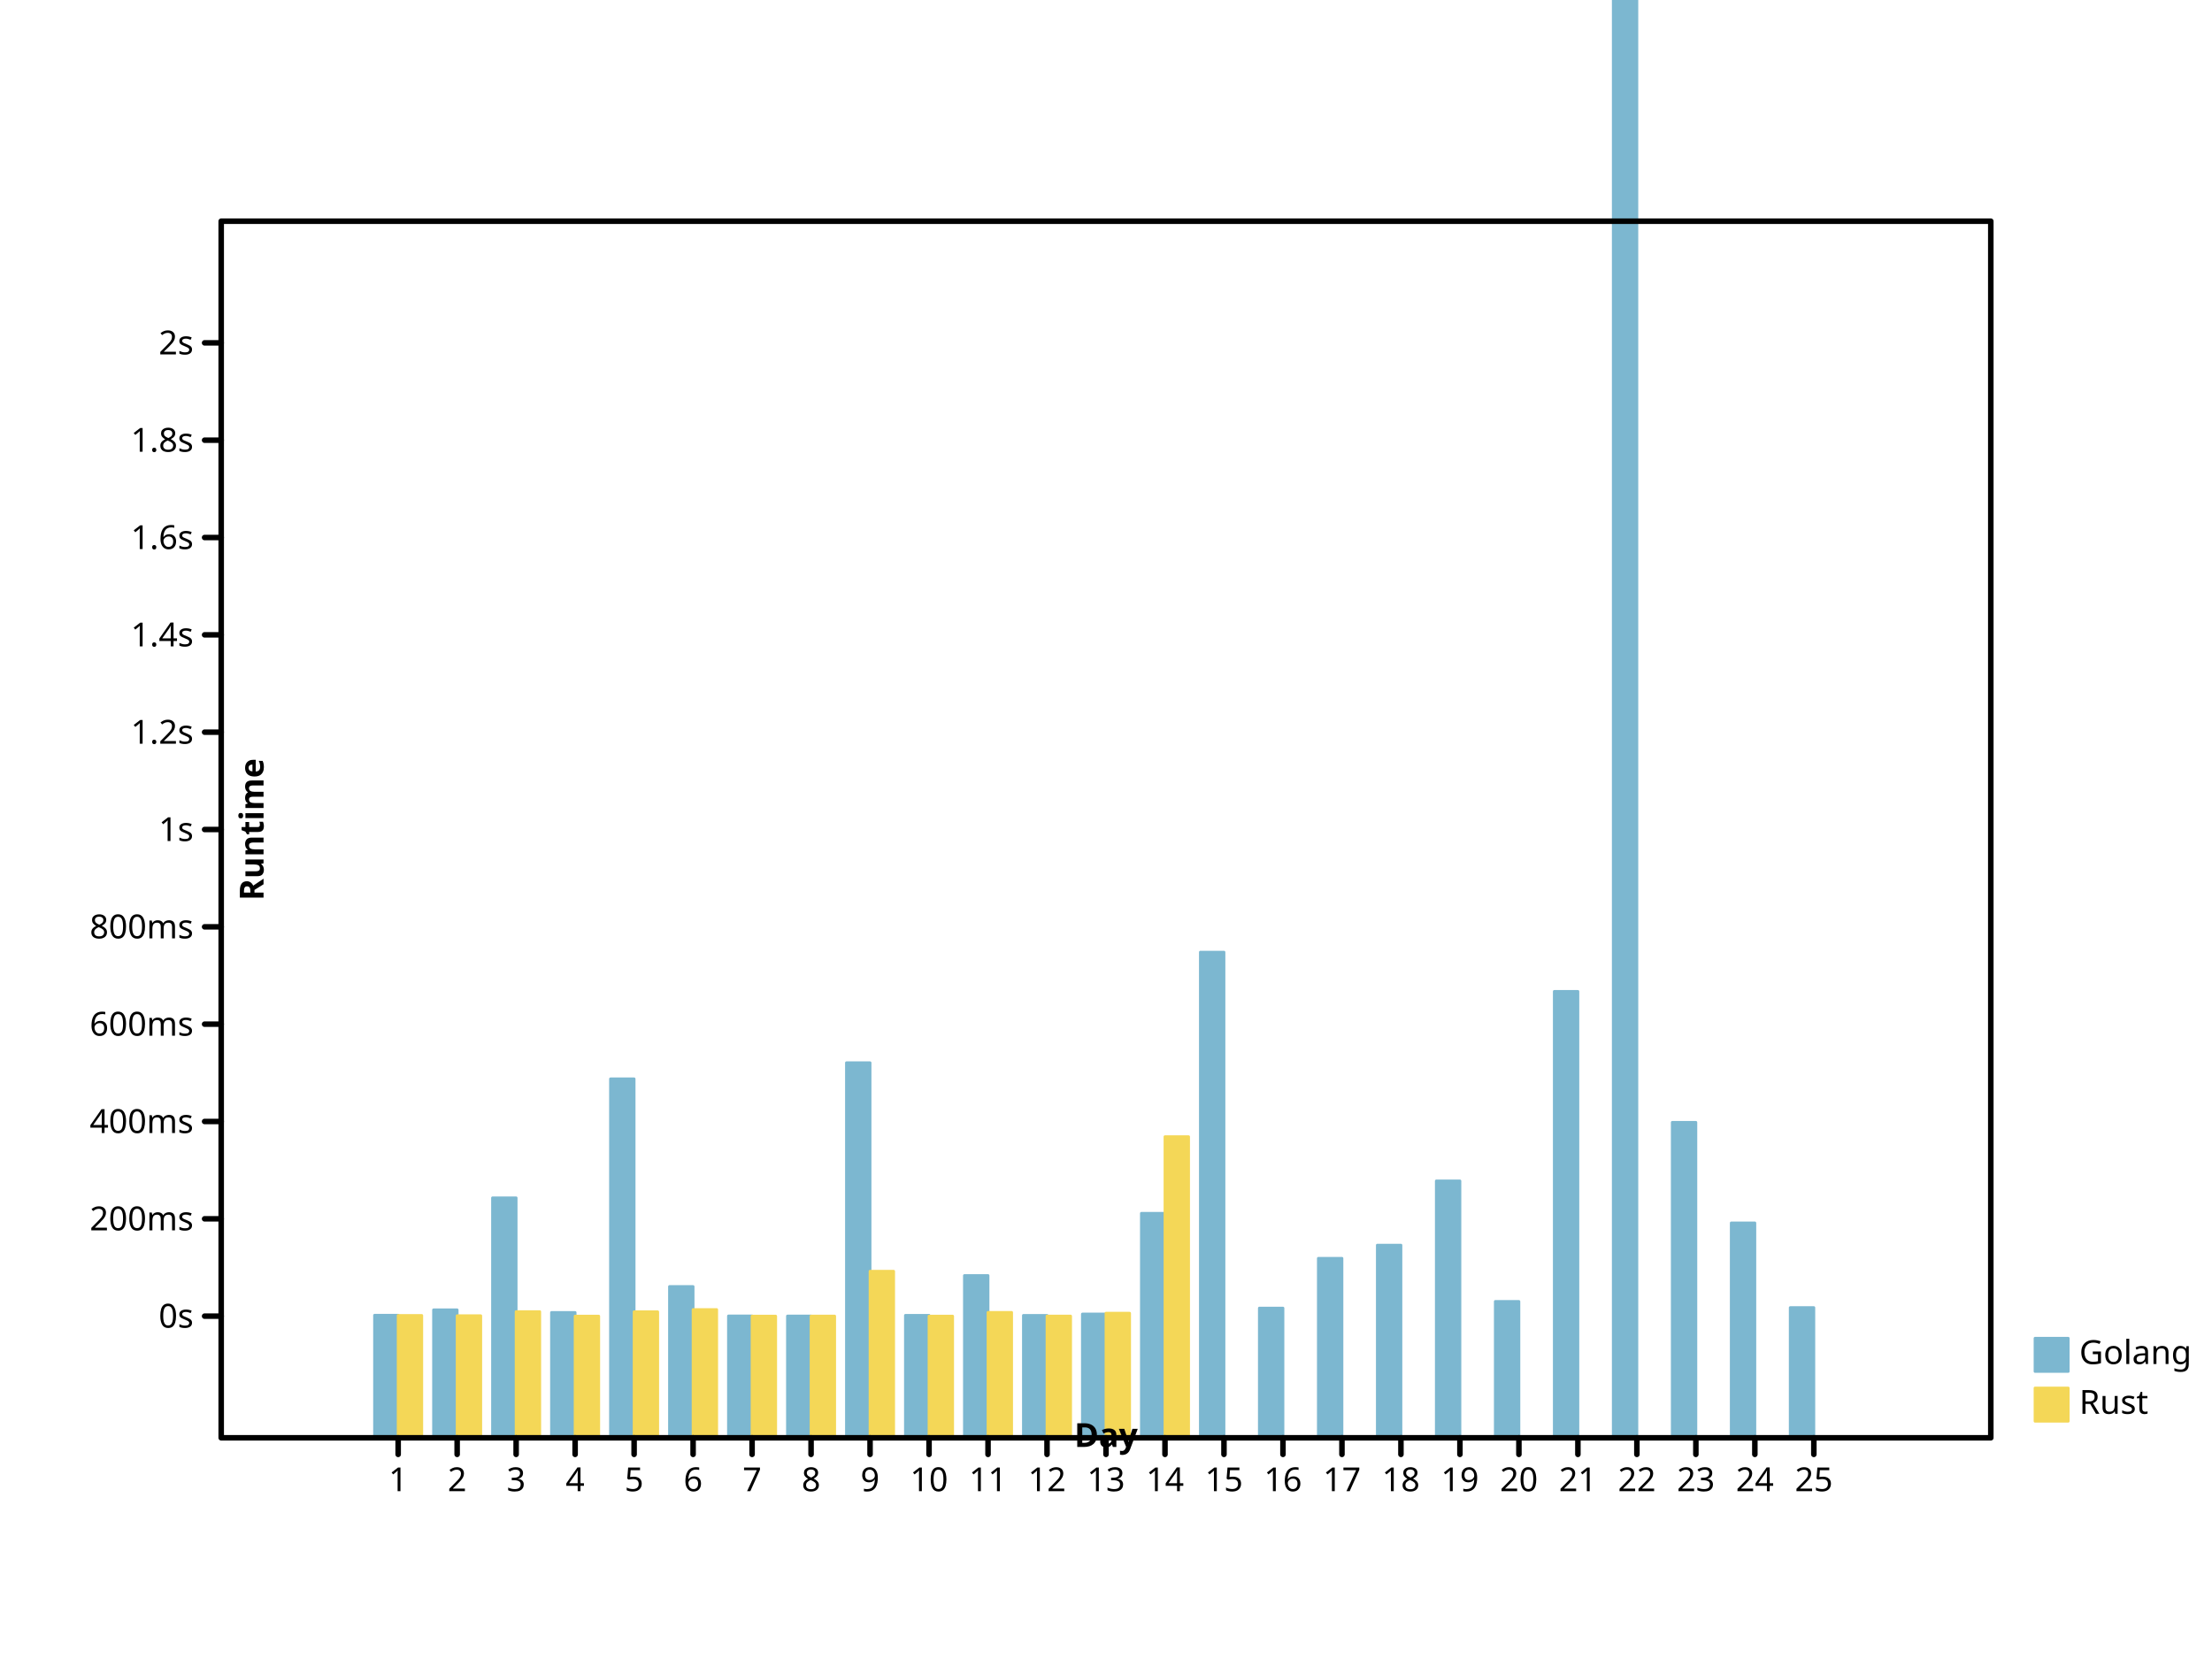
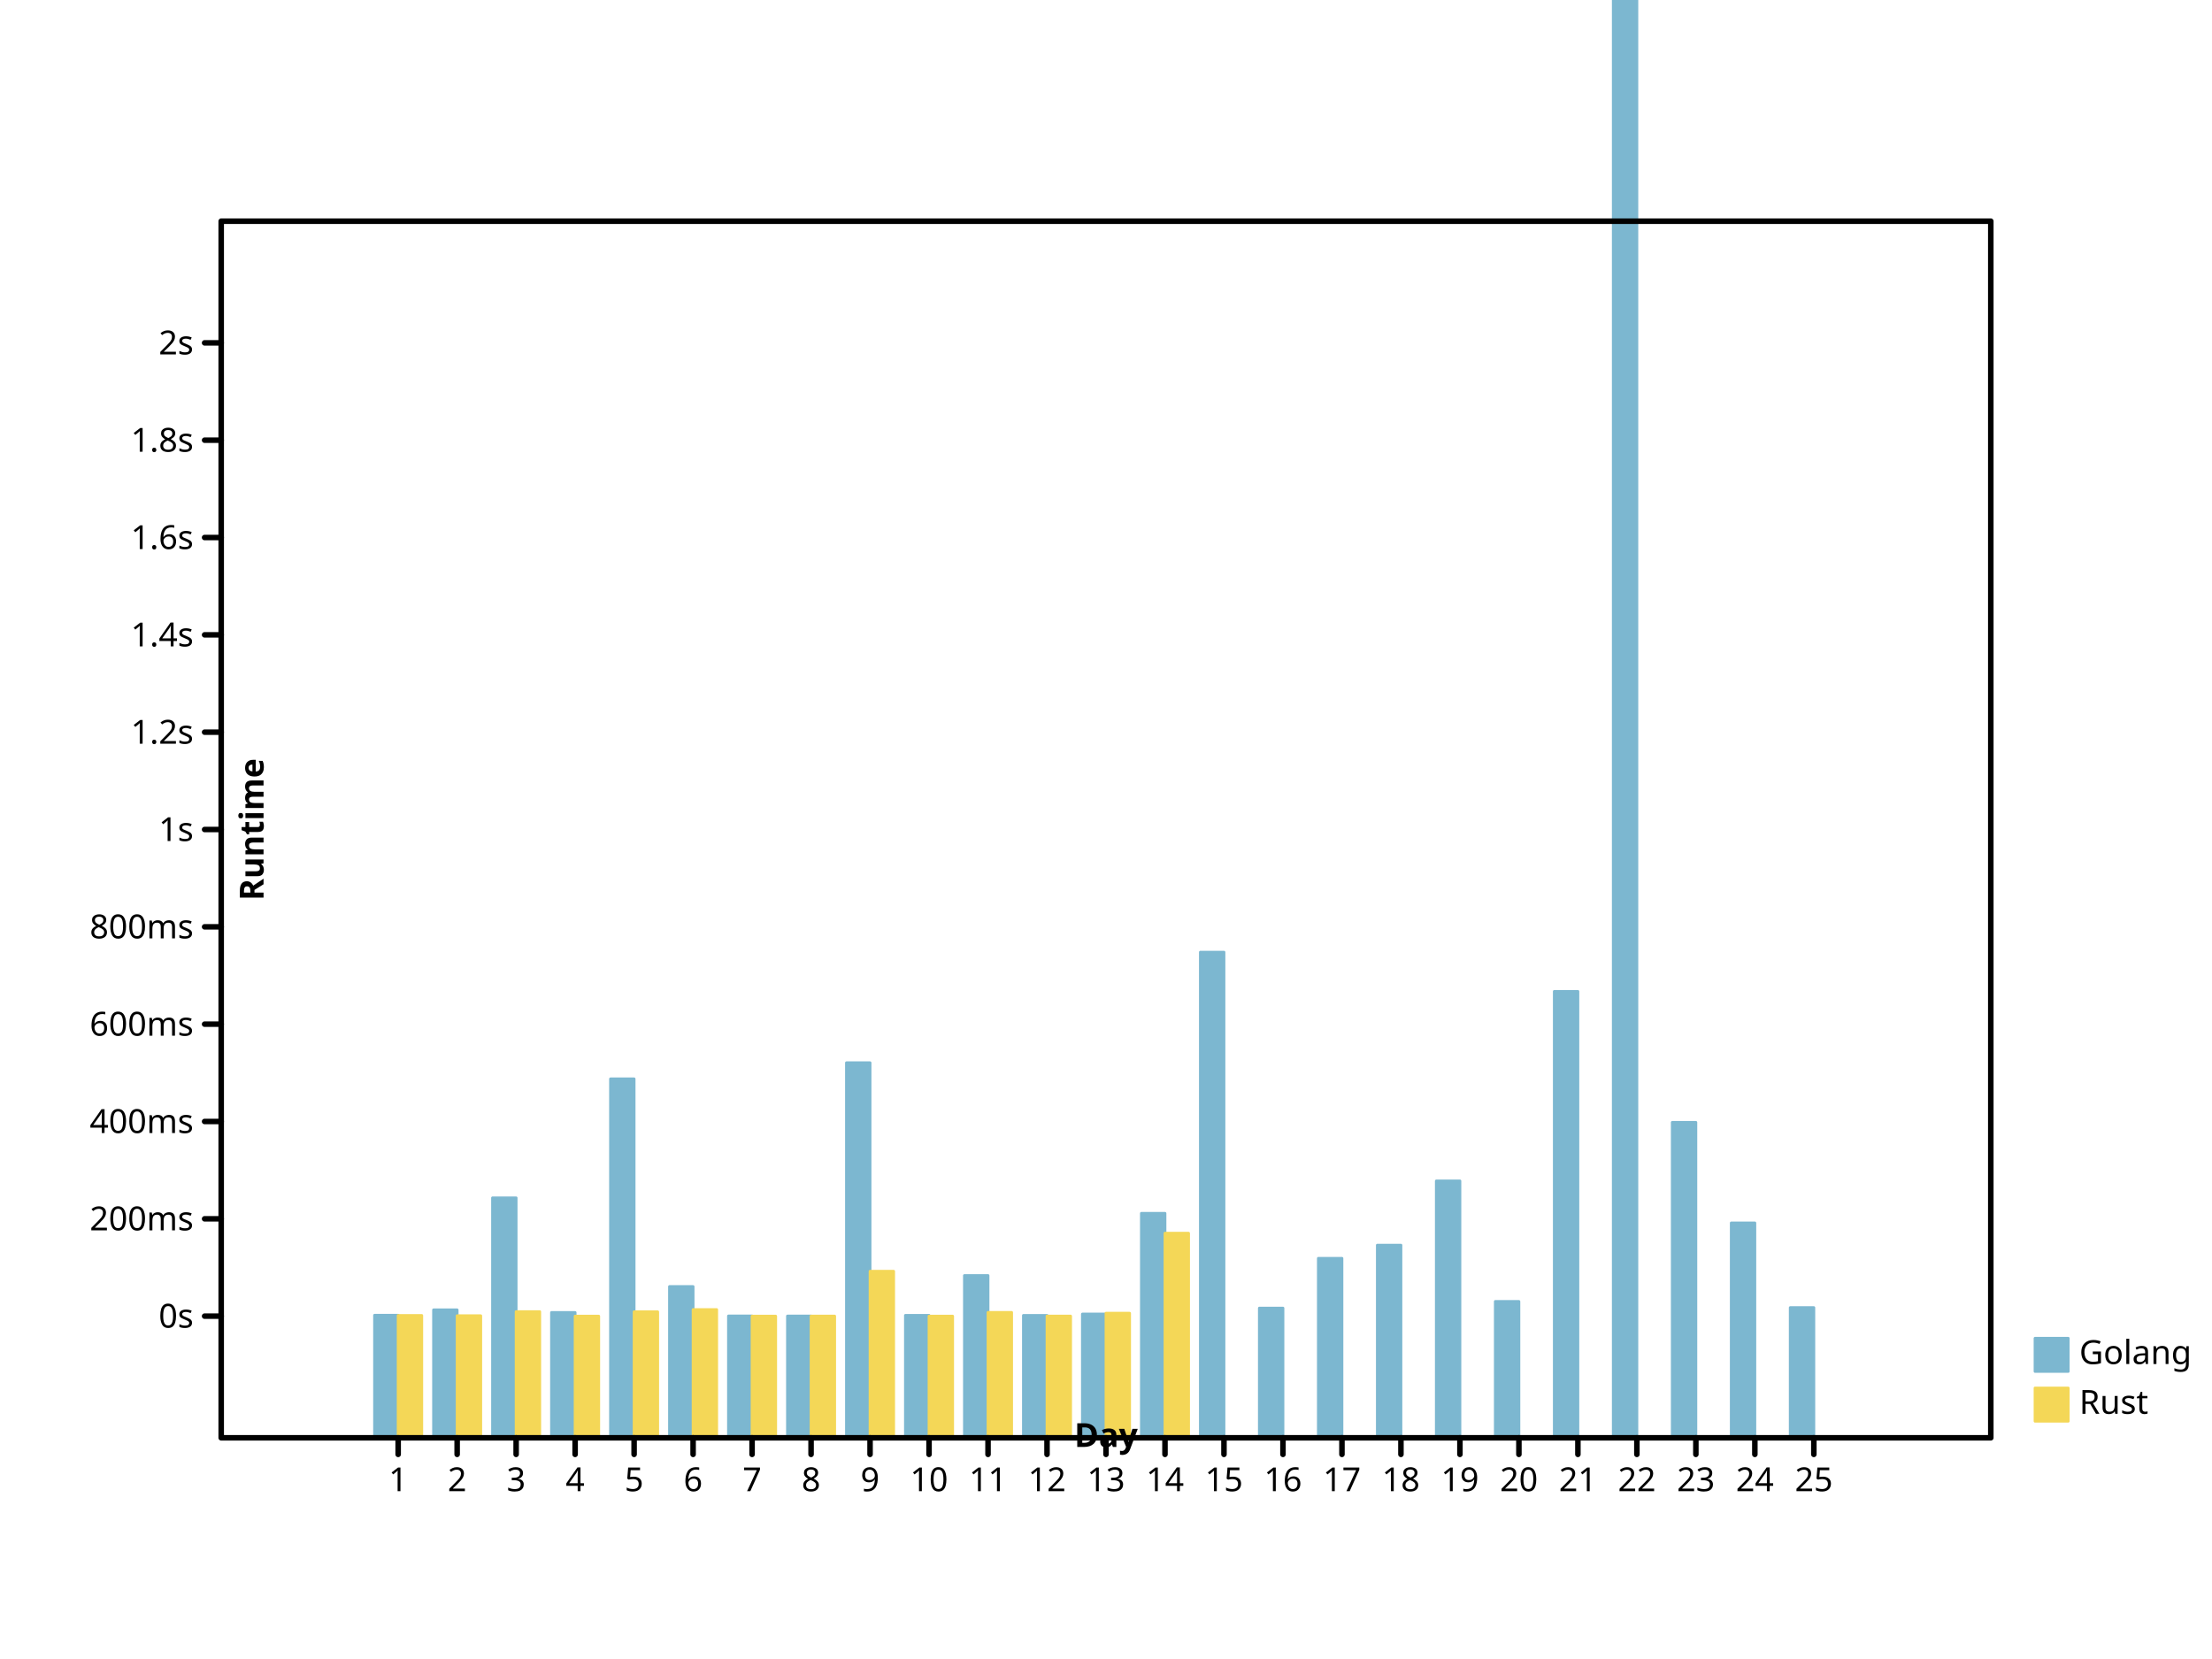
<svg xmlns="http://www.w3.org/2000/svg" height="600" viewbox="0 0 800 600" preserveAspectRatio="xMidYMid meet" width="800">
  <defs>
-     <marker refY="5" markerUnits="userSpaceOnUse" markerWidth="2%" markerHeight="2%" id="circle" viewBox="0 0 10 10 " refX="5">
-       <circle stroke="black" cx="5" cy="5" r="3" fill="none" />
+     <marker markerUnits="userSpaceOnUse" markerWidth="2%" markerHeight="2%" id="circle" viewBox="0 0 10 10 " refX="5" refY="5">
+       <circle r="3" fill="none" stroke="black" cx="5" cy="5" />
    </marker>
-     <marker viewBox="0 0 10 10 " refX="5" refY="5" markerUnits="userSpaceOnUse" markerWidth="2%" markerHeight="2%" id="filled-circle">
-       <circle cy="5" r="3" fill="black" stroke="none" cx="5" />
+     <marker markerWidth="2%" markerHeight="2%" id="filled-circle" viewBox="0 0 10 10 " refX="5" refY="5" markerUnits="userSpaceOnUse">
+       <circle fill="black" stroke="none" cx="5" cy="5" r="3" />
    </marker>
-     <marker id="square" viewBox="0 0 10 10 " refX="5" refY="5" markerUnits="userSpaceOnUse" markerWidth="2%" markerHeight="2%">
+     <marker markerUnits="userSpaceOnUse" markerWidth="2%" markerHeight="2%" id="square" viewBox="0 0 10 10 " refX="5" refY="5">
      <rect fill="none" stroke="black" x="2" y="2" width="6" height="6" />
    </marker>
-     <marker refX="5" refY="5" markerUnits="userSpaceOnUse" markerWidth="2%" markerHeight="2%" id="filled-square" viewBox="0 0 10 10 ">
-       <rect height="6" fill="black" stroke="none" x="2" y="2" width="6" />
+     <marker refY="5" markerUnits="userSpaceOnUse" markerWidth="2%" markerHeight="2%" id="filled-square" viewBox="0 0 10 10 " refX="5">
+       <rect x="2" y="2" width="6" height="6" fill="black" stroke="none" />
    </marker>
  </defs>
  <g stroke-linecap="round" stroke-linejoin="round" transform="translate(80 520 )scale(1 -1 )" fill="hsl(198, 47%, 65%)" stroke="hsl(198, 47%, 65%)" stroke-width="1px">
-     <rect height="4.431907e+01" vector-effect="non-scaling-stroke" x="5.546667e+01" y="0" width="8.533333e+00" />
-     <rect x="7.680000e+01" y="0" width="8.533333e+00" height="4.627433e+01" vector-effect="non-scaling-stroke" />
-     <rect height="8.678408e+01" vector-effect="non-scaling-stroke" x="9.813333e+01" y="0" width="8.533333e+00" />
-     <rect width="8.533333e+00" height="4.532188e+01" vector-effect="non-scaling-stroke" x="1.194667e+02" y="0" />
+     <rect vector-effect="non-scaling-stroke" x="5.546667e+01" y="0" width="8.533333e+00" height="4.431907e+01" />
+     <rect height="4.627433e+01" vector-effect="non-scaling-stroke" x="7.680000e+01" y="0" width="8.533333e+00" />
+     <rect vector-effect="non-scaling-stroke" x="9.813333e+01" y="0" width="8.533333e+00" height="8.678408e+01" />
+     <rect vector-effect="non-scaling-stroke" x="1.194667e+02" y="0" width="8.533333e+00" height="4.532188e+01" />
    <rect height="1.298190e+02" vector-effect="non-scaling-stroke" x="1.408000e+02" y="0" width="8.533333e+00" />
    <rect y="0" width="8.533333e+00" height="5.470725e+01" vector-effect="non-scaling-stroke" x="1.621333e+02" />
    <rect vector-effect="non-scaling-stroke" x="1.834667e+02" y="0" width="8.533333e+00" height="4.406522e+01" />
-     <rect y="0" width="8.533333e+00" height="4.403877e+01" vector-effect="non-scaling-stroke" x="2.048000e+02" />
+     <rect vector-effect="non-scaling-stroke" x="2.048000e+02" y="0" width="8.533333e+00" height="4.403877e+01" />
    <rect width="8.533333e+00" height="1.356398e+02" vector-effect="non-scaling-stroke" x="2.261333e+02" y="0" />
-     <rect y="0" width="8.533333e+00" height="4.428495e+01" vector-effect="non-scaling-stroke" x="2.474667e+02" />
-     <rect width="8.533333e+00" height="5.868310e+01" vector-effect="non-scaling-stroke" x="2.688000e+02" y="0" />
-     <rect height="4.426198e+01" vector-effect="non-scaling-stroke" x="2.901333e+02" y="0" width="8.533333e+00" />
-     <rect height="4.475945e+01" vector-effect="non-scaling-stroke" x="3.114667e+02" y="0" width="8.533333e+00" />
+     <rect height="4.428495e+01" vector-effect="non-scaling-stroke" x="2.474667e+02" y="0" width="8.533333e+00" />
+     <rect y="0" width="8.533333e+00" height="5.868310e+01" vector-effect="non-scaling-stroke" x="2.688000e+02" />
+     <rect width="8.533333e+00" height="4.426198e+01" vector-effect="non-scaling-stroke" x="2.901333e+02" y="0" />
+     <rect vector-effect="non-scaling-stroke" x="3.114667e+02" y="0" width="8.533333e+00" height="4.475945e+01" />
    <rect height="8.119069e+01" vector-effect="non-scaling-stroke" x="3.328000e+02" y="0" width="8.533333e+00" />
-     <rect vector-effect="non-scaling-stroke" x="3.541333e+02" y="0" width="8.533333e+00" height="1.756378e+02" />
-     <rect y="0" width="8.533333e+00" height="4.690639e+01" vector-effect="non-scaling-stroke" x="3.754667e+02" />
-     <rect y="0" width="8.533333e+00" height="6.491284e+01" vector-effect="non-scaling-stroke" x="3.968000e+02" />
-     <rect vector-effect="non-scaling-stroke" x="4.181333e+02" y="0" width="8.533333e+00" height="6.967380e+01" />
-     <rect height="9.289713e+01" vector-effect="non-scaling-stroke" x="4.394667e+02" y="0" width="8.533333e+00" />
+     <rect y="0" width="8.533333e+00" height="1.756378e+02" vector-effect="non-scaling-stroke" x="3.541333e+02" />
+     <rect vector-effect="non-scaling-stroke" x="3.754667e+02" y="0" width="8.533333e+00" height="4.690639e+01" />
+     <rect width="8.533333e+00" height="6.491284e+01" vector-effect="non-scaling-stroke" x="3.968000e+02" y="0" />
+     <rect height="6.967380e+01" vector-effect="non-scaling-stroke" x="4.181333e+02" y="0" width="8.533333e+00" />
+     <rect y="0" width="8.533333e+00" height="9.289713e+01" vector-effect="non-scaling-stroke" x="4.394667e+02" />
    <rect vector-effect="non-scaling-stroke" x="4.608000e+02" y="0" width="8.533333e+00" height="4.931363e+01" />
-     <rect y="0" width="8.533333e+00" height="1.614354e+02" vector-effect="non-scaling-stroke" x="4.821333e+02" />
+     <rect width="8.533333e+00" height="1.614354e+02" vector-effect="non-scaling-stroke" x="4.821333e+02" y="0" />
    <rect height="1.359419e+03" vector-effect="non-scaling-stroke" x="5.034667e+02" y="0" width="8.533333e+00" />
    <rect vector-effect="non-scaling-stroke" x="5.248000e+02" y="0" width="8.533333e+00" height="1.140808e+02" />
    <rect vector-effect="non-scaling-stroke" x="5.461333e+02" y="0" width="8.533333e+00" height="7.770617e+01" />
    <rect x="5.674667e+02" y="0" width="8.533333e+00" height="4.708769e+01" vector-effect="non-scaling-stroke" />
  </g>
-   <g stroke-linecap="round" stroke-linejoin="round" transform="translate(80 520 )scale(1 -1 )" fill="hsl(49, 88%, 65%)" stroke="hsl(49, 88%, 65%)" stroke-width="1px">
-     <rect vector-effect="non-scaling-stroke" x="64" y="0" width="8.533333e+00" height="4.424245e+01" />
-     <rect height="4.414333e+01" vector-effect="non-scaling-stroke" x="8.533333e+01" y="0" width="8.533333e+00" />
-     <rect height="4.563030e+01" vector-effect="non-scaling-stroke" x="1.066667e+02" y="0" width="8.533333e+00" />
-     <rect vector-effect="non-scaling-stroke" x="128" y="0" width="8.533333e+00" height="4.400488e+01" />
-     <rect height="4.557232e+01" vector-effect="non-scaling-stroke" x="1.493333e+02" y="0" width="8.533333e+00" />
+   <g transform="translate(80 520 )scale(1 -1 )" fill="hsl(49, 88%, 65%)" stroke="hsl(49, 88%, 65%)" stroke-width="1px" stroke-linecap="round" stroke-linejoin="round">
+     <rect width="8.533333e+00" height="4.424245e+01" vector-effect="non-scaling-stroke" x="64" y="0" />
+     <rect vector-effect="non-scaling-stroke" x="8.533333e+01" y="0" width="8.533333e+00" height="4.414333e+01" />
+     <rect width="8.533333e+00" height="4.563030e+01" vector-effect="non-scaling-stroke" x="1.066667e+02" y="0" />
+     <rect height="4.400488e+01" vector-effect="non-scaling-stroke" x="128" y="0" width="8.533333e+00" />
+     <rect vector-effect="non-scaling-stroke" x="1.493333e+02" y="0" width="8.533333e+00" height="4.557232e+01" />
    <rect width="8.533333e+00" height="4.637456e+01" vector-effect="non-scaling-stroke" x="1.706667e+02" y="0" />
-     <rect y="0" width="8.533333e+00" height="4.400178e+01" vector-effect="non-scaling-stroke" x="192" />
+     <rect width="8.533333e+00" height="4.400178e+01" vector-effect="non-scaling-stroke" x="192" y="0" />
    <rect vector-effect="non-scaling-stroke" x="2.133333e+02" y="0" width="8.533333e+00" height="4.402469e+01" />
-     <rect width="8.533333e+00" height="6.023544e+01" vector-effect="non-scaling-stroke" x="2.346667e+02" y="0" />
-     <rect height="4.400222e+01" vector-effect="non-scaling-stroke" x="2.560000e+02" y="0" width="8.533333e+00" />
+     <rect x="2.346667e+02" y="0" width="8.533333e+00" height="6.023544e+01" vector-effect="non-scaling-stroke" />
+     <rect width="8.533333e+00" height="4.400222e+01" vector-effect="non-scaling-stroke" x="2.560000e+02" y="0" />
    <rect vector-effect="non-scaling-stroke" x="2.773333e+02" y="0" width="8.533333e+00" height="4.535219e+01" />
-     <rect y="0" width="8.533333e+00" height="4.402753e+01" vector-effect="non-scaling-stroke" x="2.986667e+02" />
+     <rect x="2.986667e+02" y="0" width="8.533333e+00" height="4.402753e+01" vector-effect="non-scaling-stroke" />
    <rect vector-effect="non-scaling-stroke" x="320" y="0" width="8.533333e+00" height="4.506115e+01" />
-     <rect vector-effect="non-scaling-stroke" x="3.413333e+02" y="0" width="8.533333e+00" height="1.089011e+02" />
+     <rect width="8.533333e+00" height="7.399627e+01" vector-effect="non-scaling-stroke" x="3.413333e+02" y="0" />
  </g>
-   <g font-style="normal" font-family="sans-serif" stroke-linecap="round" stroke-linejoin="round" font-size="12px" stroke-width="1px" dominant-baseline="hanging" fill="hsl(198, 47%, 65%)" font-weight="normal" text-anchor="start" stroke="hsl(198, 47%, 65%)">
-     <rect width="12" height="12" vector-effect="non-scaling-stroke" x="736" y="484" />
-     <g stroke="black" fill="black">
-       <text stroke="none" vector-effect="non-scaling-stroke" x="752" y="484" dominant-baseline="hanging">Golang</text>
+   <g text-anchor="start" stroke="hsl(198, 47%, 65%)" stroke-linejoin="round" font-style="normal" font-weight="normal" font-size="12px" fill="hsl(198, 47%, 65%)" stroke-width="1px" stroke-linecap="round" dominant-baseline="hanging" font-family="sans-serif">
+     <rect vector-effect="non-scaling-stroke" x="736" y="484" width="12" height="12" />
+     <g fill="black" stroke="black">
+       <text dominant-baseline="hanging" stroke="none" vector-effect="non-scaling-stroke" x="752" y="484">Golang</text>
    </g>
-     <g fill="hsl(49, 88%, 65%)" stroke-linecap="round" stroke-linejoin="round" font-weight="normal" stroke-width="1px" dominant-baseline="hanging" font-family="sans-serif" font-size="12px" font-style="normal" text-anchor="start" stroke="hsl(49, 88%, 65%)">
-       <rect height="12" vector-effect="non-scaling-stroke" x="736" y="502" width="12" />
+     <g stroke="hsl(49, 88%, 65%)" stroke-linejoin="round" font-weight="normal" fill="hsl(49, 88%, 65%)" stroke-width="1px" stroke-linecap="round" dominant-baseline="hanging" font-family="sans-serif" font-size="12px" font-style="normal" text-anchor="start">
+       <rect y="502" width="12" height="12" vector-effect="non-scaling-stroke" x="736" />
      <g fill="black" stroke="black">
-         <text y="502" dominant-baseline="hanging" stroke="none" vector-effect="non-scaling-stroke" x="752">Rust</text>
-         <g text-anchor="start" font-style="normal" font-weight="normal" stroke-linecap="round" dominant-baseline="hanging" fill="none" font-size="12px" font-family="sans-serif" stroke-linejoin="round" stroke-width="2px">
-           <rect height="440" vector-effect="non-scaling-stroke" x="80" y="80" width="640" />
+         <text vector-effect="non-scaling-stroke" x="752" y="502" dominant-baseline="hanging" stroke="none">Rust</text>
+         <g font-style="normal" fill="none" dominant-baseline="hanging" font-weight="normal" stroke-width="2px" text-anchor="start" stroke-linejoin="round" font-family="sans-serif" stroke-linecap="round" font-size="12px">
+           <rect x="80" y="80" width="640" height="440" vector-effect="non-scaling-stroke" />
        </g>
-         <g fill="none" text-anchor="start" font-size="12px" font-weight="normal" transform="translate(80 520 )scale(1 -1 )" font-family="sans-serif" stroke="black" stroke-width="2px" stroke-linecap="round" stroke-linejoin="round" font-style="normal" dominant-baseline="hanging">
-           <path d="M64,0 L64,-6 M8.533333e+01,0 L8.533333e+01,-6 M1.066667e+02,0 L1.066667e+02,-6 M128,0 L128,-6 M1.493333e+02,0 L1.493333e+02,-6 M1.706667e+02,0 L1.706667e+02,-6 M192,0 L192,-6 M2.133333e+02,0 L2.133333e+02,-6 M2.346667e+02,0 L2.346667e+02,-6 M256,0 L256,-6 M2.773333e+02,0 L2.773333e+02,-6 M2.986667e+02,0 L2.986667e+02,-6 M320,0 L320,-6 M3.413333e+02,0 L3.413333e+02,-6 M3.626667e+02,0 L3.626667e+02,-6 M384,0 L384,-6 M4.053333e+02,0 L4.053333e+02,-6 M4.266667e+02,0 L4.266667e+02,-6 M448,0 L448,-6 M4.693333e+02,0 L4.693333e+02,-6 M4.906667e+02,0 L4.906667e+02,-6 M512,0 L512,-6 M5.333333e+02,0 L5.333333e+02,-6 M5.546667e+02,0 L5.546667e+02,-6 M576,0 L576,-6 " vector-effect="non-scaling-stroke" />
+         <g font-family="sans-serif" font-size="12px" stroke-linecap="round" dominant-baseline="hanging" font-weight="normal" stroke-linejoin="round" font-style="normal" transform="translate(80 520 )scale(1 -1 )" fill="none" stroke-width="2px" text-anchor="start" stroke="black">
+           <path vector-effect="non-scaling-stroke" d="M64,0 L64,-6 M8.533333e+01,0 L8.533333e+01,-6 M1.066667e+02,0 L1.066667e+02,-6 M128,0 L128,-6 M1.493333e+02,0 L1.493333e+02,-6 M1.706667e+02,0 L1.706667e+02,-6 M192,0 L192,-6 M2.133333e+02,0 L2.133333e+02,-6 M2.346667e+02,0 L2.346667e+02,-6 M256,0 L256,-6 M2.773333e+02,0 L2.773333e+02,-6 M2.986667e+02,0 L2.986667e+02,-6 M320,0 L320,-6 M3.413333e+02,0 L3.413333e+02,-6 M3.626667e+02,0 L3.626667e+02,-6 M384,0 L384,-6 M4.053333e+02,0 L4.053333e+02,-6 M4.266667e+02,0 L4.266667e+02,-6 M448,0 L448,-6 M4.693333e+02,0 L4.693333e+02,-6 M4.906667e+02,0 L4.906667e+02,-6 M512,0 L512,-6 M5.333333e+02,0 L5.333333e+02,-6 M5.546667e+02,0 L5.546667e+02,-6 M576,0 L576,-6 " />
        </g>
-         <g font-weight="normal" stroke="black" dominant-baseline="hanging" fill="black" stroke-linecap="round" stroke-linejoin="round" font-style="normal" text-anchor="middle" transform="translate(80 520 )scale(1 1 )" font-family="sans-serif" stroke-width="2px" font-size="12px">
-           <text y="10" dominant-baseline="hanging" stroke="none" vector-effect="non-scaling-stroke" x="64">1</text>
-           <text vector-effect="non-scaling-stroke" x="8.533333e+01" y="10" dominant-baseline="hanging" stroke="none">2</text>
-           <text dominant-baseline="hanging" stroke="none" vector-effect="non-scaling-stroke" x="1.066667e+02" y="10">3</text>
+         <g fill="black" stroke-width="2px" stroke-linecap="round" font-family="sans-serif" dominant-baseline="hanging" transform="translate(80 520 )scale(1 1 )" stroke-linejoin="round" font-size="12px" text-anchor="middle" font-style="normal" font-weight="normal" stroke="black">
+           <text vector-effect="non-scaling-stroke" x="64" y="10" dominant-baseline="hanging" stroke="none">1</text>
+           <text stroke="none" vector-effect="non-scaling-stroke" x="8.533333e+01" y="10" dominant-baseline="hanging">2</text>
+           <text vector-effect="non-scaling-stroke" x="1.066667e+02" y="10" dominant-baseline="hanging" stroke="none">3</text>
          <text stroke="none" vector-effect="non-scaling-stroke" x="128" y="10" dominant-baseline="hanging">4</text>
-           <text stroke="none" vector-effect="non-scaling-stroke" x="1.493333e+02" y="10" dominant-baseline="hanging">5</text>
-           <text y="10" dominant-baseline="hanging" stroke="none" vector-effect="non-scaling-stroke" x="1.706667e+02">6</text>
-           <text stroke="none" vector-effect="non-scaling-stroke" x="192" y="10" dominant-baseline="hanging">7</text>
-           <text y="10" dominant-baseline="hanging" stroke="none" vector-effect="non-scaling-stroke" x="2.133333e+02">8</text>
-           <text y="10" dominant-baseline="hanging" stroke="none" vector-effect="non-scaling-stroke" x="2.346667e+02">9</text>
+           <text y="10" dominant-baseline="hanging" stroke="none" vector-effect="non-scaling-stroke" x="1.493333e+02">5</text>
+           <text dominant-baseline="hanging" stroke="none" vector-effect="non-scaling-stroke" x="1.706667e+02" y="10">6</text>
+           <text dominant-baseline="hanging" stroke="none" vector-effect="non-scaling-stroke" x="192" y="10">7</text>
+           <text dominant-baseline="hanging" stroke="none" vector-effect="non-scaling-stroke" x="2.133333e+02" y="10">8</text>
+           <text dominant-baseline="hanging" stroke="none" vector-effect="non-scaling-stroke" x="2.346667e+02" y="10">9</text>
          <text stroke="none" vector-effect="non-scaling-stroke" x="256" y="10" dominant-baseline="hanging">10</text>
          <text stroke="none" vector-effect="non-scaling-stroke" x="2.773333e+02" y="10" dominant-baseline="hanging">11</text>
-           <text stroke="none" vector-effect="non-scaling-stroke" x="2.986667e+02" y="10" dominant-baseline="hanging">12</text>
+           <text dominant-baseline="hanging" stroke="none" vector-effect="non-scaling-stroke" x="2.986667e+02" y="10">12</text>
          <text stroke="none" vector-effect="non-scaling-stroke" x="320" y="10" dominant-baseline="hanging">13</text>
          <text dominant-baseline="hanging" stroke="none" vector-effect="non-scaling-stroke" x="3.413333e+02" y="10">14</text>
-           <text stroke="none" vector-effect="non-scaling-stroke" x="3.626667e+02" y="10" dominant-baseline="hanging">15</text>
-           <text stroke="none" vector-effect="non-scaling-stroke" x="384" y="10" dominant-baseline="hanging">16</text>
+           <text y="10" dominant-baseline="hanging" stroke="none" vector-effect="non-scaling-stroke" x="3.626667e+02">15</text>
+           <text vector-effect="non-scaling-stroke" x="384" y="10" dominant-baseline="hanging" stroke="none">16</text>
          <text stroke="none" vector-effect="non-scaling-stroke" x="4.053333e+02" y="10" dominant-baseline="hanging">17</text>
-           <text vector-effect="non-scaling-stroke" x="4.266667e+02" y="10" dominant-baseline="hanging" stroke="none">18</text>
-           <text y="10" dominant-baseline="hanging" stroke="none" vector-effect="non-scaling-stroke" x="448">19</text>
+           <text x="4.266667e+02" y="10" dominant-baseline="hanging" stroke="none" vector-effect="non-scaling-stroke">18</text>
+           <text x="448" y="10" dominant-baseline="hanging" stroke="none" vector-effect="non-scaling-stroke">19</text>
          <text stroke="none" vector-effect="non-scaling-stroke" x="4.693333e+02" y="10" dominant-baseline="hanging">20</text>
-           <text y="10" dominant-baseline="hanging" stroke="none" vector-effect="non-scaling-stroke" x="4.906667e+02">21</text>
-           <text dominant-baseline="hanging" stroke="none" vector-effect="non-scaling-stroke" x="512" y="10">22</text>
-           <text dominant-baseline="hanging" stroke="none" vector-effect="non-scaling-stroke" x="5.333333e+02" y="10">23</text>
-           <text dominant-baseline="hanging" stroke="none" vector-effect="non-scaling-stroke" x="5.546667e+02" y="10">24</text>
-           <text vector-effect="non-scaling-stroke" x="576" y="10" dominant-baseline="hanging" stroke="none">25</text>
+           <text x="4.906667e+02" y="10" dominant-baseline="hanging" stroke="none" vector-effect="non-scaling-stroke">21</text>
+           <text stroke="none" vector-effect="non-scaling-stroke" x="512" y="10" dominant-baseline="hanging">22</text>
+           <text vector-effect="non-scaling-stroke" x="5.333333e+02" y="10" dominant-baseline="hanging" stroke="none">23</text>
+           <text x="5.546667e+02" y="10" dominant-baseline="hanging" stroke="none" vector-effect="non-scaling-stroke">24</text>
+           <text dominant-baseline="hanging" stroke="none" vector-effect="non-scaling-stroke" x="576" y="10">25</text>
        </g>
-         <g stroke-width="2px" stroke-linecap="round" stroke-linejoin="round" font-style="normal" font-weight="bold" text-anchor="middle" stroke="black" font-family="sans-serif" fill="black" font-size="12px" transform="translate(80 520 )scale(1 1 )rotate(0 0 0 )" dominant-baseline="baseline">
-           <text x="320" y="-6" dominant-baseline="baseline" stroke="none" vector-effect="non-scaling-stroke">Day</text>
+         <g fill="black" stroke-width="2px" stroke-linecap="round" transform="translate(80 520 )scale(1 1 )rotate(0 0 0 )" stroke-linejoin="round" font-family="sans-serif" font-weight="bold" text-anchor="middle" dominant-baseline="baseline" stroke="black" font-size="12px" font-style="normal">
+           <text stroke="none" vector-effect="non-scaling-stroke" x="320" y="-6" dominant-baseline="baseline">Day</text>
        </g>
-         <g font-style="normal" font-weight="bold" dominant-baseline="baseline" fill="black" font-family="sans-serif" text-anchor="middle" stroke-width="2px" font-size="12px" transform="translate(80 520 )scale(1 -1 )" stroke="black" stroke-linecap="round" stroke-linejoin="round">
+         <g stroke-linejoin="round" stroke-linecap="round" dominant-baseline="baseline" transform="translate(80 520 )scale(1 -1 )" font-weight="bold" font-size="12px" font-style="normal" stroke="black" text-anchor="middle" fill="black" stroke-width="2px" font-family="sans-serif">
          <path vector-effect="non-scaling-stroke" d="M0,44 L-6,44 M0,7.920000e+01 L-6,7.920000e+01 M0,1.144000e+02 L-6,1.144000e+02 M0,1.496000e+02 L-6,1.496000e+02 M0,1.848000e+02 L-6,1.848000e+02 M0,220 L-6,220 M0,2.552000e+02 L-6,2.552000e+02 M0,2.904000e+02 L-6,2.904000e+02 M0,3.256000e+02 L-6,3.256000e+02 M0,3.608000e+02 L-6,3.608000e+02 M0,396 L-6,396 " />
        </g>
-         <g text-anchor="end" stroke="black" stroke-width="2px" dominant-baseline="middle" transform="translate(80 520 )scale(1 1 )" fill="black" font-family="sans-serif" stroke-linejoin="round" font-size="12px" font-style="normal" font-weight="normal" stroke-linecap="round">
-           <text dominant-baseline="middle" stroke="none" vector-effect="non-scaling-stroke" x="-10" y="-44">0s</text>
-           <text y="-7.920000e+01" dominant-baseline="middle" stroke="none" vector-effect="non-scaling-stroke" x="-10">200ms</text>
-           <text dominant-baseline="middle" stroke="none" vector-effect="non-scaling-stroke" x="-10" y="-1.144000e+02">400ms</text>
+         <g font-weight="normal" stroke="black" font-family="sans-serif" font-style="normal" stroke-width="2px" stroke-linecap="round" text-anchor="end" dominant-baseline="middle" transform="translate(80 520 )scale(1 1 )" fill="black" stroke-linejoin="round" font-size="12px">
+           <text stroke="none" vector-effect="non-scaling-stroke" x="-10" y="-44" dominant-baseline="middle">0s</text>
+           <text x="-10" y="-7.920000e+01" dominant-baseline="middle" stroke="none" vector-effect="non-scaling-stroke">200ms</text>
+           <text vector-effect="non-scaling-stroke" x="-10" y="-1.144000e+02" dominant-baseline="middle" stroke="none">400ms</text>
          <text y="-1.496000e+02" dominant-baseline="middle" stroke="none" vector-effect="non-scaling-stroke" x="-10">600ms</text>
-           <text vector-effect="non-scaling-stroke" x="-10" y="-1.848000e+02" dominant-baseline="middle" stroke="none">800ms</text>
-           <text stroke="none" vector-effect="non-scaling-stroke" x="-10" y="-220" dominant-baseline="middle">1s</text>
-           <text vector-effect="non-scaling-stroke" x="-10" y="-2.552000e+02" dominant-baseline="middle" stroke="none">1.2s</text>
+           <text y="-1.848000e+02" dominant-baseline="middle" stroke="none" vector-effect="non-scaling-stroke" x="-10">800ms</text>
+           <text dominant-baseline="middle" stroke="none" vector-effect="non-scaling-stroke" x="-10" y="-220">1s</text>
+           <text x="-10" y="-2.552000e+02" dominant-baseline="middle" stroke="none" vector-effect="non-scaling-stroke">1.2s</text>
          <text y="-2.904000e+02" dominant-baseline="middle" stroke="none" vector-effect="non-scaling-stroke" x="-10">1.4s</text>
-           <text x="-10" y="-3.256000e+02" dominant-baseline="middle" stroke="none" vector-effect="non-scaling-stroke">1.6s</text>
-           <text y="-3.608000e+02" dominant-baseline="middle" stroke="none" vector-effect="non-scaling-stroke" x="-10">1.8s</text>
-           <text x="-10" y="-396" dominant-baseline="middle" stroke="none" vector-effect="non-scaling-stroke">2s</text>
+           <text y="-3.256000e+02" dominant-baseline="middle" stroke="none" vector-effect="non-scaling-stroke" x="-10">1.6s</text>
+           <text dominant-baseline="middle" stroke="none" vector-effect="non-scaling-stroke" x="-10" y="-3.608000e+02">1.8s</text>
+           <text y="-396" dominant-baseline="middle" stroke="none" vector-effect="non-scaling-stroke" x="-10">2s</text>
        </g>
-         <g stroke-linejoin="round" font-size="12px" transform="translate(80 520 )scale(1 1 )rotate(-90 0 0 )" font-style="normal" font-weight="bold" stroke-linecap="round" dominant-baseline="hanging" fill="black" font-family="sans-serif" text-anchor="middle" stroke="black" stroke-width="2px">
-           <text stroke="none" vector-effect="non-scaling-stroke" x="220" y="6" dominant-baseline="hanging">Runtime</text>
+         <g font-family="sans-serif" font-size="12px" stroke="black" text-anchor="middle" transform="translate(80 520 )scale(1 1 )rotate(-90 0 0 )" font-style="normal" font-weight="bold" stroke-linejoin="round" stroke-linecap="round" dominant-baseline="hanging" fill="black" stroke-width="2px">
+           <text x="220" y="6" dominant-baseline="hanging" stroke="none" vector-effect="non-scaling-stroke">Runtime</text>
        </g>
      </g>
    </g>
  </g>
</svg>
